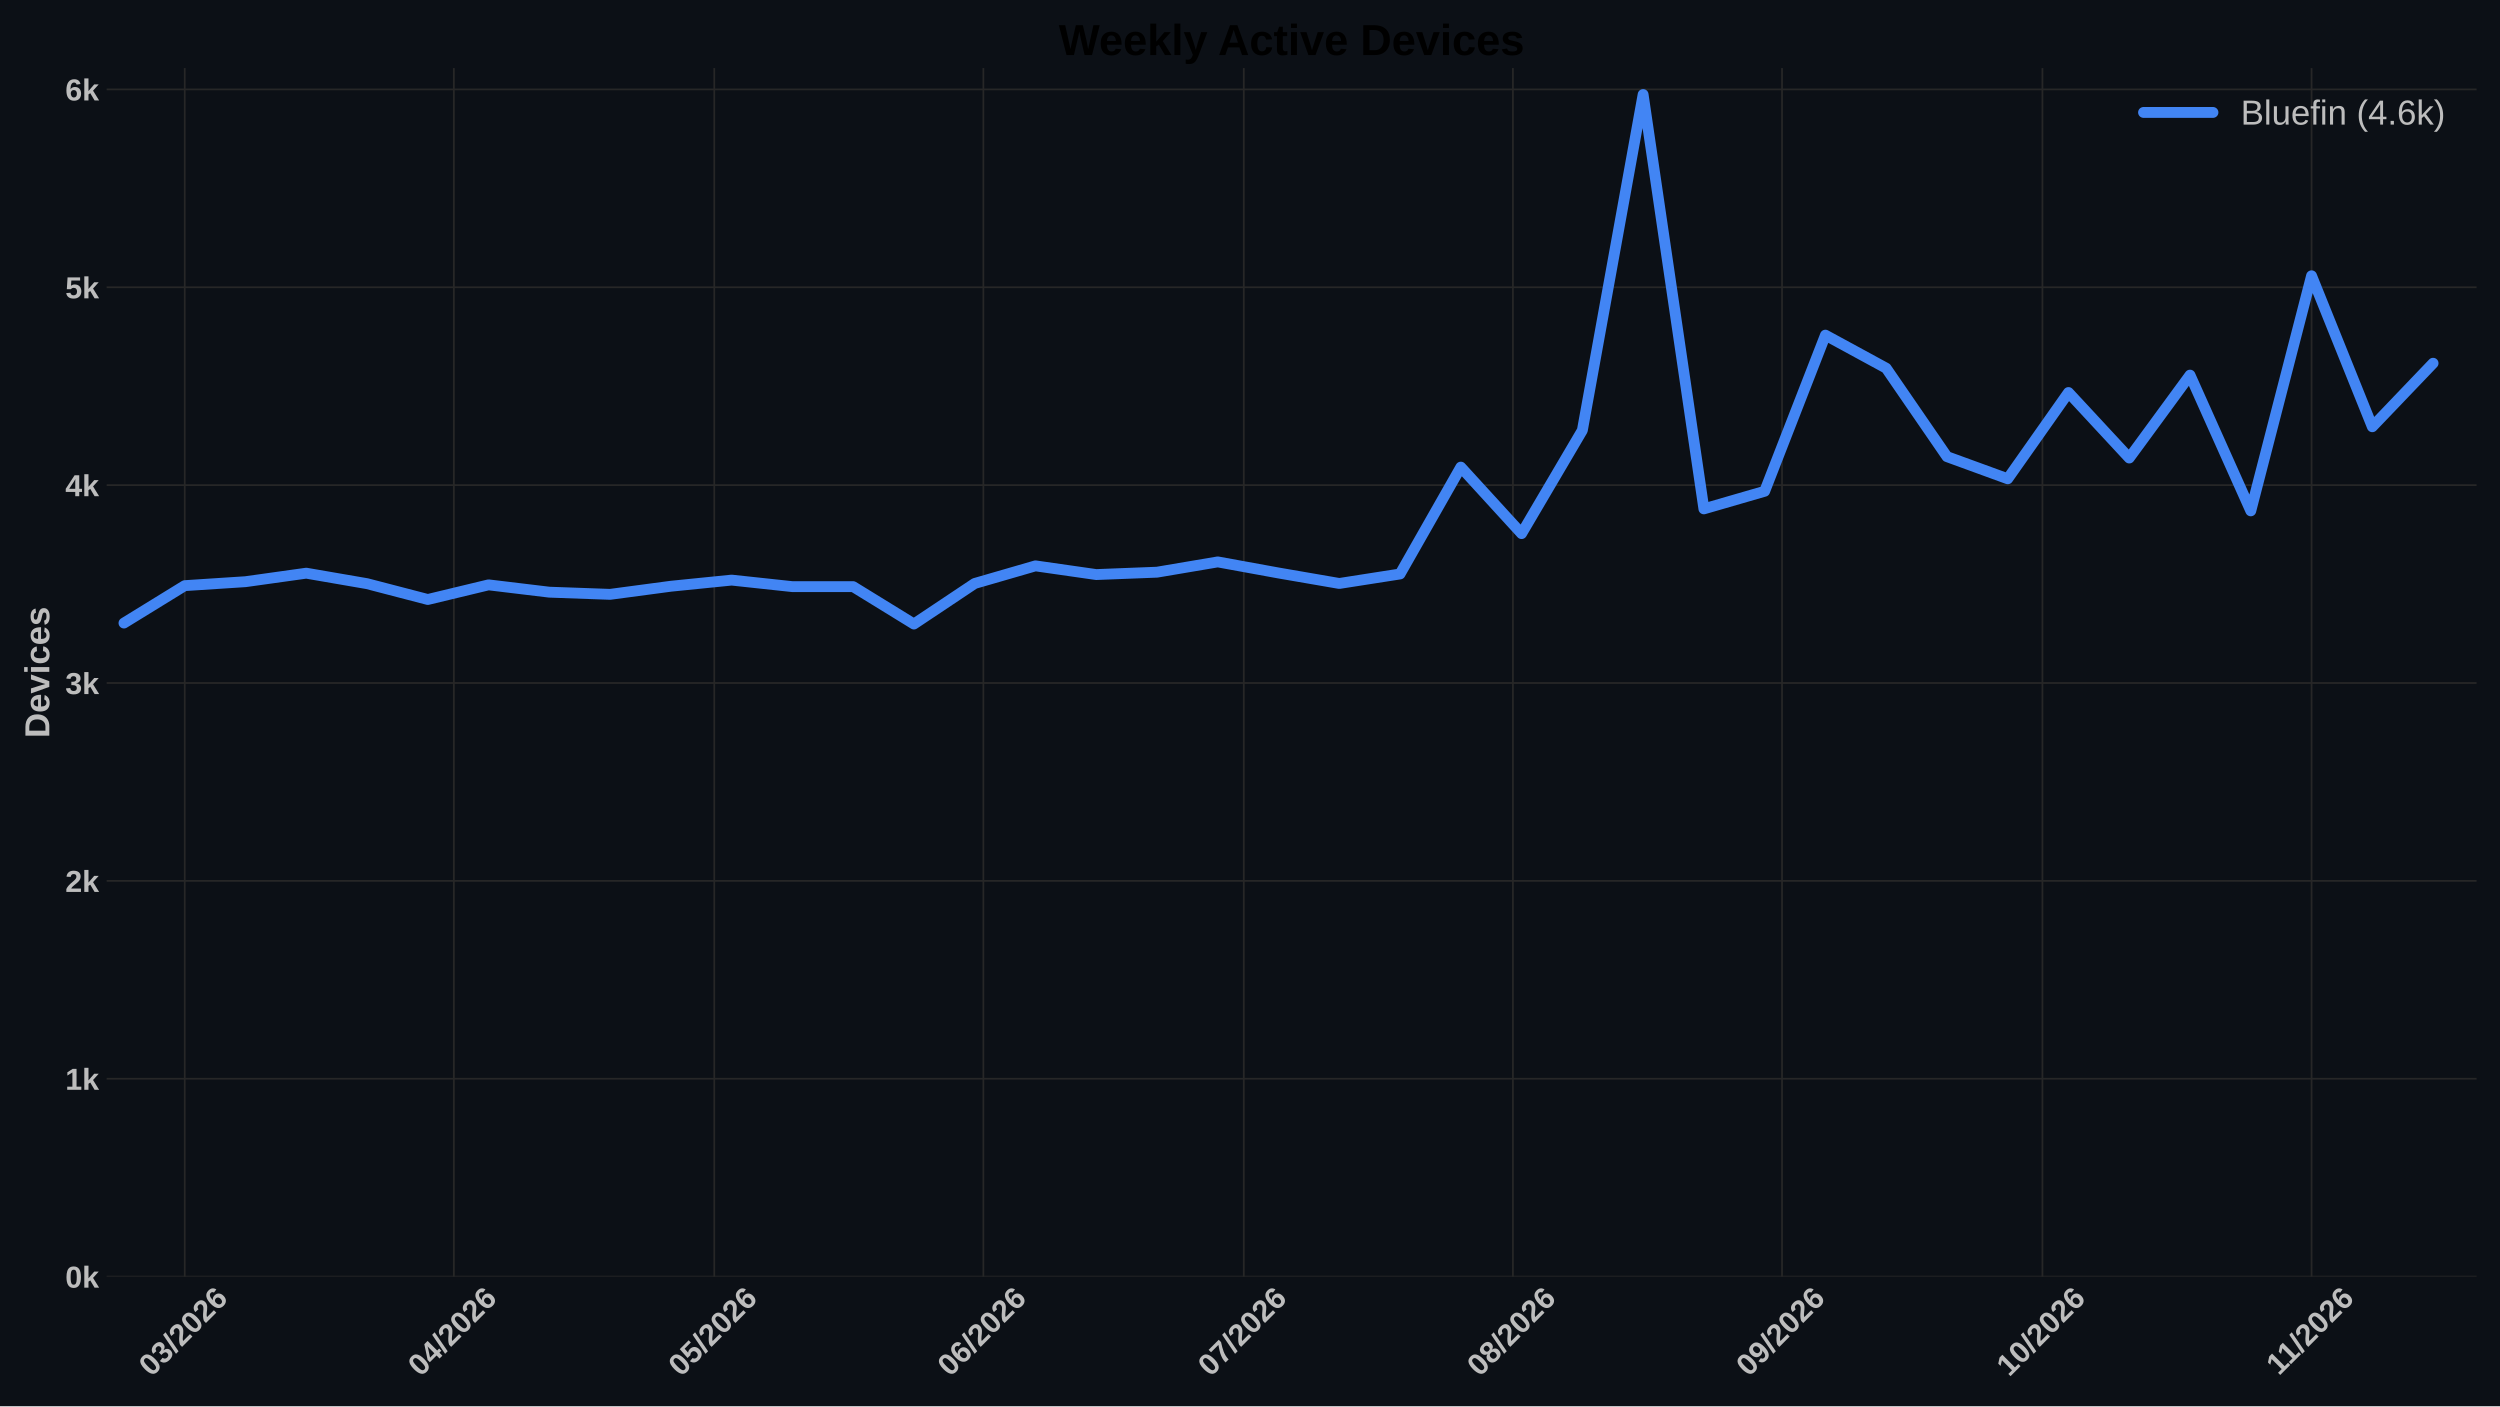
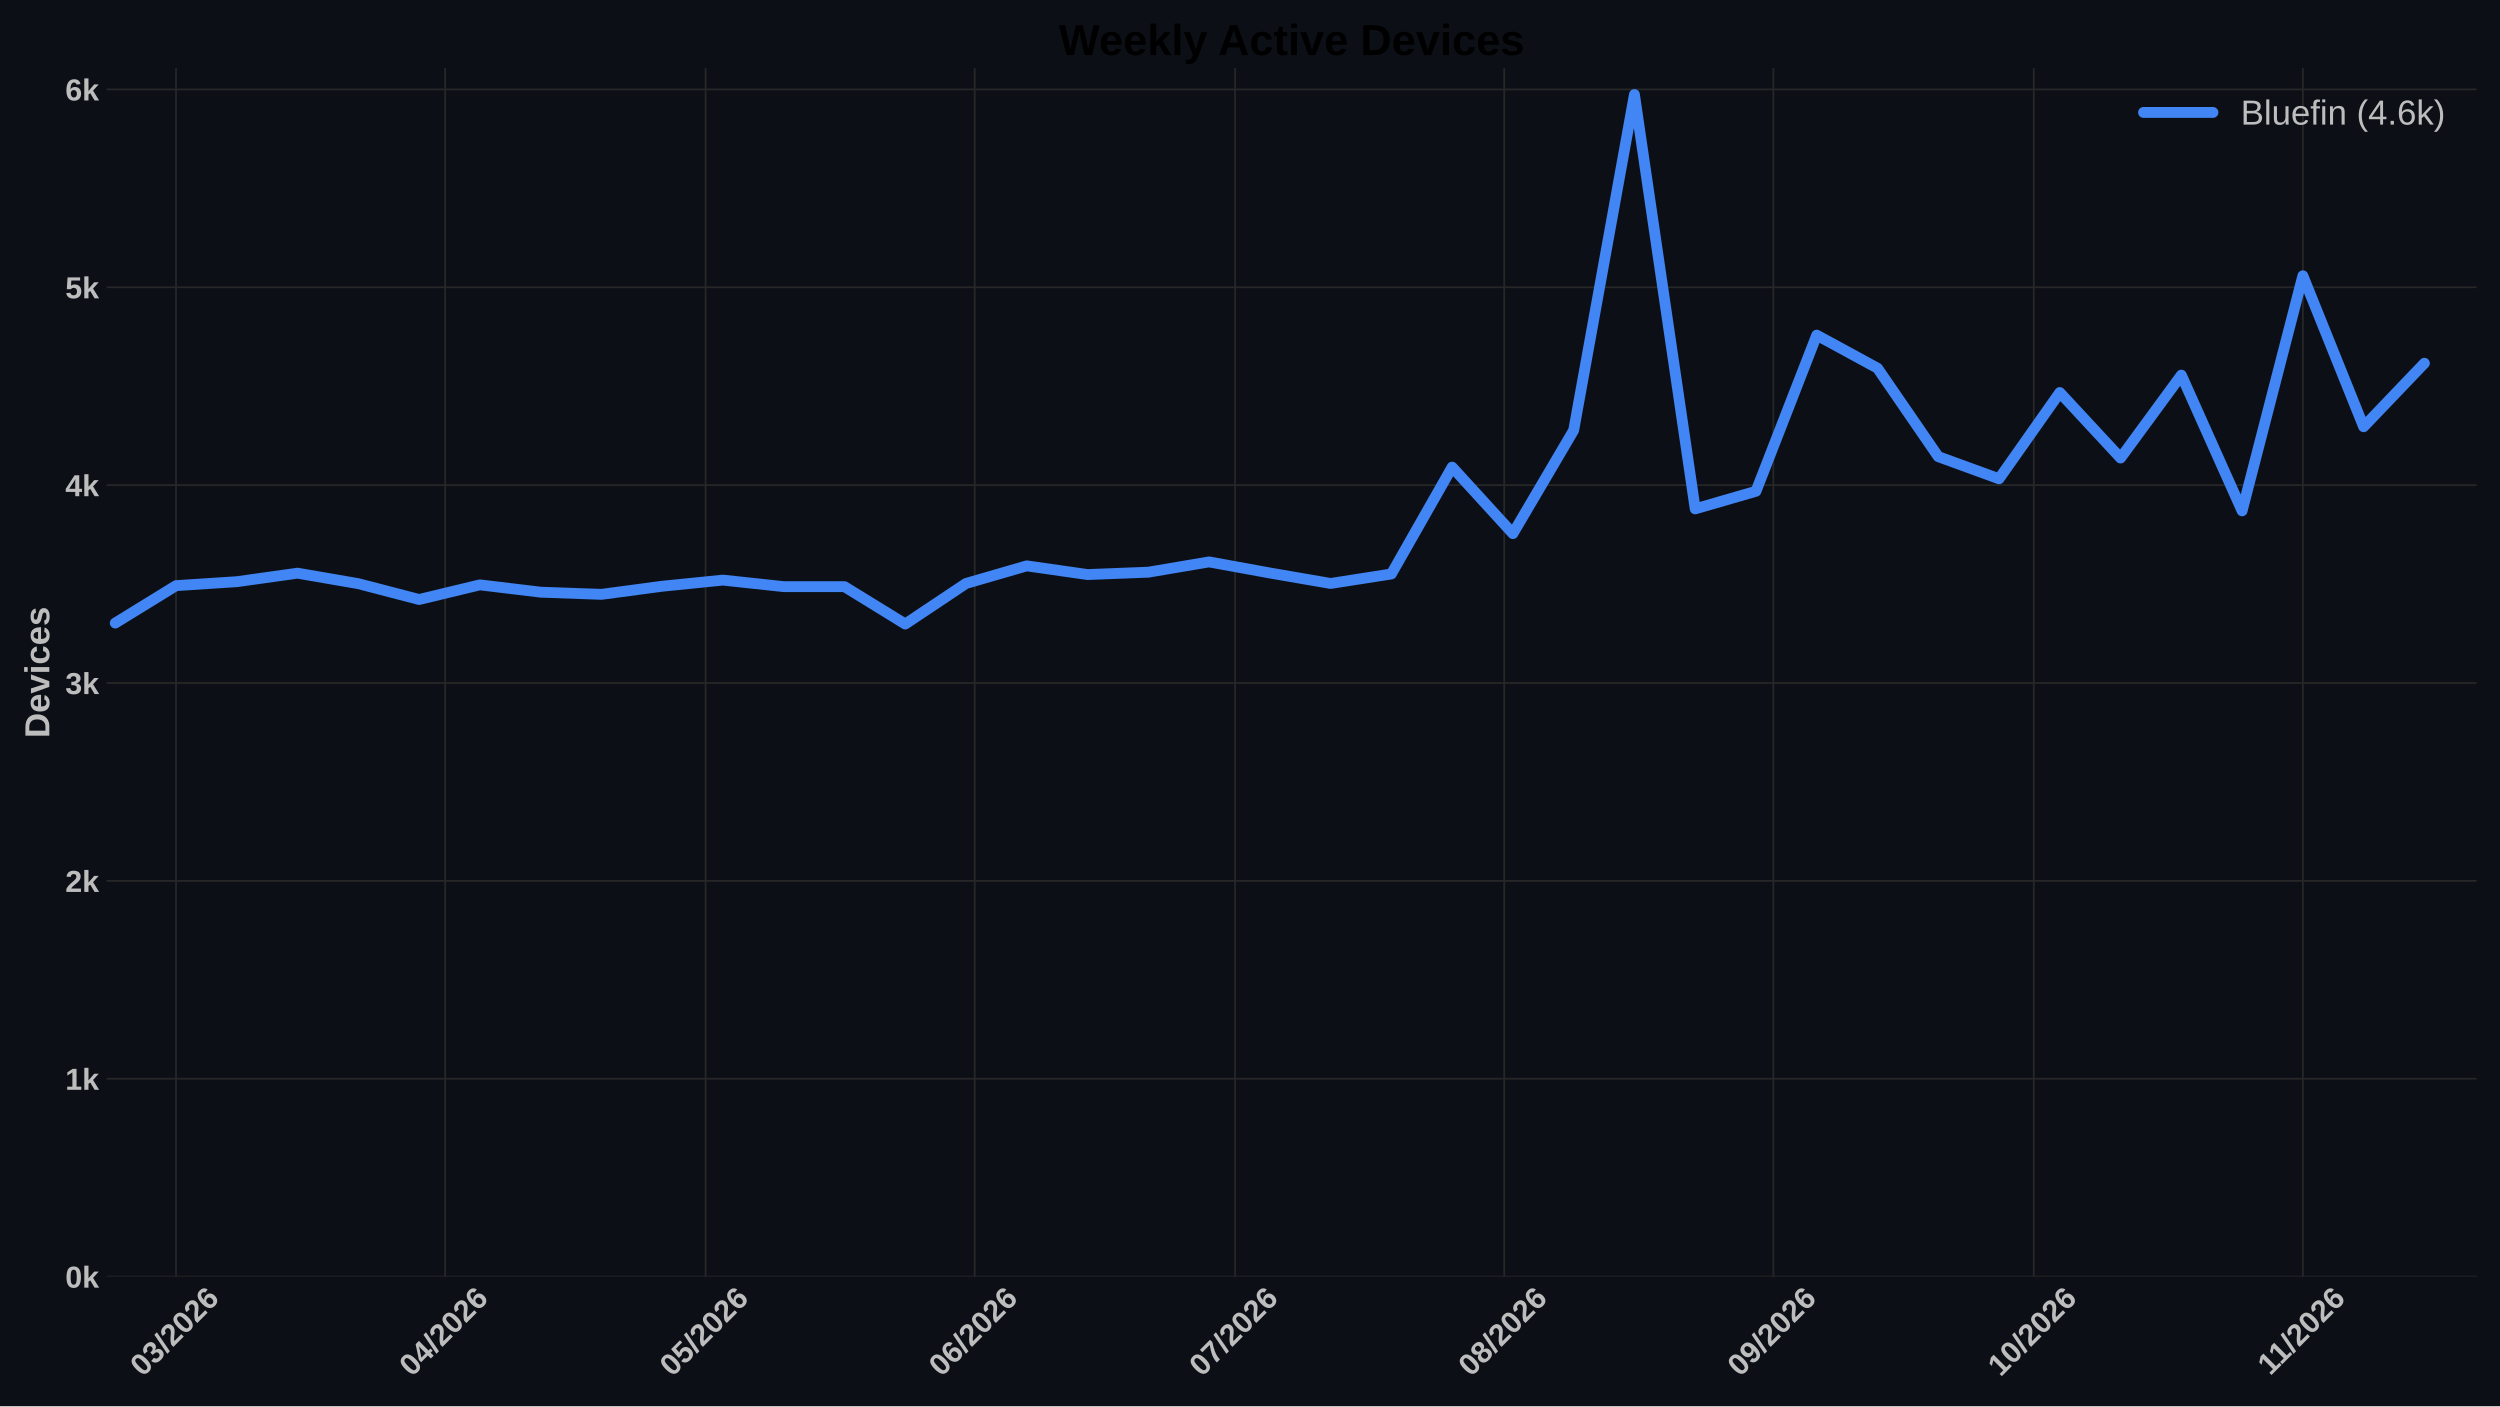
<svg xmlns="http://www.w3.org/2000/svg" xmlns:xlink="http://www.w3.org/1999/xlink" width="1152pt" height="648pt" viewBox="0 0 1152 648" version="1.1">
  <defs>
    <style type="text/css">*{stroke-linejoin: round; stroke-linecap: butt}</style>
  </defs>
  <g id="figure_1">
    <g id="patch_1">
      <path d="M 0 648  L 1152 648  L 1152 0  L 0 0  z " style="fill: #0c1016" />
    </g>
    <g id="axes_1">
      <g id="patch_2">
        <path d="M 49.156 588.262  L 1141.2 588.262  L 1141.2 31.361  L 49.156 31.361  z " style="fill: #0c1016" />
      </g>
      <g id="matplotlib.axis_1">
        <g id="xtick_1">
          <g id="line2d_1">
-             <path d="M 85.124 588.262  L 85.124 31.361  " clip-path="url(#pe06b972a0f)" style="fill: none; stroke: #272727; stroke-width: 0.8; stroke-linecap: round" />
+             <path d="M 81.121 588.262  L 81.121 31.361  " clip-path="url(#pb5bade4197)" style="fill: none; stroke: #272727; stroke-width: 0.8; stroke-linecap: round" />
          </g>
          <g id="line2d_2" />
          <g id="text_1">
-             <g style="fill: #bdbdbd" transform="translate(69.79542 634.7498) rotate(-45) scale(0.14 -0.14)">
+             <g style="fill: #bdbdbd" transform="translate(65.79267 634.7498) rotate(-45) scale(0.14 -0.14)">
              <defs>
                <path id="LiberationSans-Bold-13" d="M 3297 2203  Q 3297 1088 2914 512  Q 2531 -63 1766 -63  Q 253 -63 253 2203  Q 253 2994 418 3494  Q 584 3994 915 4231  Q 1247 4469 1791 4469  Q 2572 4469 2934 3903  Q 3297 3338 3297 2203  z M 2416 2203  Q 2416 2813 2356 3150  Q 2297 3488 2165 3634  Q 2034 3781 1784 3781  Q 1519 3781 1383 3632  Q 1247 3484 1189 3148  Q 1131 2813 1131 2203  Q 1131 1600 1192 1261  Q 1253 922 1386 775  Q 1519 628 1772 628  Q 2022 628 2158 783  Q 2294 938 2355 1278  Q 2416 1619 2416 2203  z " transform="scale(0.015625)" />
                <path id="LiberationSans-Bold-16" d="M 3328 1222  Q 3328 603 2922 265  Q 2516 -72 1766 -72  Q 1056 -72 637 254  Q 219 581 147 1197  L 1041 1275  Q 1125 641 1763 641  Q 2078 641 2253 797  Q 2428 953 2428 1275  Q 2428 1569 2215 1725  Q 2003 1881 1584 1881  L 1278 1881  L 1278 2591  L 1566 2591  Q 1944 2591 2134 2745  Q 2325 2900 2325 3188  Q 2325 3459 2173 3614  Q 2022 3769 1731 3769  Q 1459 3769 1292 3619  Q 1125 3469 1100 3194  L 222 3256  Q 291 3825 694 4147  Q 1097 4469 1747 4469  Q 2438 4469 2827 4158  Q 3216 3847 3216 3297  Q 3216 2884 2973 2618  Q 2731 2353 2275 2266  L 2275 2253  Q 2781 2194 3054 1920  Q 3328 1647 3328 1222  z " transform="scale(0.015625)" />
                <path id="LiberationSans-Bold-12" d="M 63 -128  L 972 4638  L 1716 4638  L 822 -128  L 63 -128  z " transform="scale(0.015625)" />
                <path id="LiberationSans-Bold-15" d="M 222 0  L 222 609  Q 394 988 711 1347  Q 1028 1706 1509 2097  Q 1972 2472 2158 2715  Q 2344 2959 2344 3194  Q 2344 3769 1766 3769  Q 1484 3769 1336 3617  Q 1188 3466 1144 3163  L 259 3213  Q 334 3825 717 4147  Q 1100 4469 1759 4469  Q 2472 4469 2853 4144  Q 3234 3819 3234 3231  Q 3234 2922 3112 2672  Q 2991 2422 2800 2211  Q 2609 2000 2376 1815  Q 2144 1631 1925 1456  Q 1706 1281 1526 1103  Q 1347 925 1259 722  L 3303 722  L 3303 0  L 222 0  z " transform="scale(0.015625)" />
                <path id="LiberationSans-Bold-19" d="M 3328 1441  Q 3328 738 2934 337  Q 2541 -63 1847 -63  Q 1069 -63 651 482  Q 234 1028 234 2100  Q 234 3278 657 3873  Q 1081 4469 1869 4469  Q 2428 4469 2751 4222  Q 3075 3975 3209 3456  L 2381 3341  Q 2263 3775 1850 3775  Q 1497 3775 1295 3422  Q 1094 3069 1094 2350  Q 1234 2584 1484 2709  Q 1734 2834 2050 2834  Q 2641 2834 2984 2459  Q 3328 2084 3328 1441  z M 2447 1416  Q 2447 1791 2273 1989  Q 2100 2188 1797 2188  Q 1506 2188 1331 2002  Q 1156 1816 1156 1509  Q 1156 1125 1339 873  Q 1522 622 1819 622  Q 2116 622 2281 833  Q 2447 1044 2447 1416  z " transform="scale(0.015625)" />
              </defs>
              <use xlink:href="#LiberationSans-Bold-13" />
              <use xlink:href="#LiberationSans-Bold-16" transform="translate(55.60938 0)" />
              <use xlink:href="#LiberationSans-Bold-12" transform="translate(111.2188 0)" />
              <use xlink:href="#LiberationSans-Bold-15" transform="translate(139 0)" />
              <use xlink:href="#LiberationSans-Bold-13" transform="translate(194.6094 0)" />
              <use xlink:href="#LiberationSans-Bold-15" transform="translate(250.2188 0)" />
              <use xlink:href="#LiberationSans-Bold-19" transform="translate(305.8281 0)" />
            </g>
          </g>
        </g>
        <g id="xtick_2">
          <g id="line2d_3">
-             <path d="M 209.129 588.262  L 209.129 31.361  " clip-path="url(#pe06b972a0f)" style="fill: none; stroke: #272727; stroke-width: 0.8; stroke-linecap: round" />
+             <path d="M 205.126 588.262  L 205.126 31.361  " clip-path="url(#pb5bade4197)" style="fill: none; stroke: #272727; stroke-width: 0.8; stroke-linecap: round" />
          </g>
          <g id="line2d_4" />
          <g id="text_2">
-             <g style="fill: #bdbdbd" transform="translate(193.8005 634.7498) rotate(-45) scale(0.14 -0.14)">
+             <g style="fill: #bdbdbd" transform="translate(189.7977 634.7498) rotate(-45) scale(0.14 -0.14)">
              <defs>
                <path id="LiberationSans-Bold-17" d="M 2938 897  L 2938 0  L 2100 0  L 2100 897  L 97 897  L 97 1556  L 1956 4403  L 2938 4403  L 2938 1550  L 3525 1550  L 3525 897  L 2938 897  z M 2100 2991  Q 2100 3159 2111 3356  Q 2122 3553 2128 3609  Q 2047 3434 1834 3103  L 813 1550  L 2100 1550  L 2100 2991  z " transform="scale(0.015625)" />
              </defs>
              <use xlink:href="#LiberationSans-Bold-13" />
              <use xlink:href="#LiberationSans-Bold-17" transform="translate(55.60938 0)" />
              <use xlink:href="#LiberationSans-Bold-12" transform="translate(111.2188 0)" />
              <use xlink:href="#LiberationSans-Bold-15" transform="translate(139 0)" />
              <use xlink:href="#LiberationSans-Bold-13" transform="translate(194.6094 0)" />
              <use xlink:href="#LiberationSans-Bold-15" transform="translate(250.2188 0)" />
              <use xlink:href="#LiberationSans-Bold-19" transform="translate(305.8281 0)" />
            </g>
          </g>
        </g>
        <g id="xtick_3">
          <g id="line2d_5">
-             <path d="M 329.134 588.262  L 329.134 31.361  " clip-path="url(#pe06b972a0f)" style="fill: none; stroke: #272727; stroke-width: 0.8; stroke-linecap: round" />
+             <path d="M 325.131 588.262  L 325.131 31.361  " clip-path="url(#pb5bade4197)" style="fill: none; stroke: #272727; stroke-width: 0.8; stroke-linecap: round" />
          </g>
          <g id="line2d_6" />
          <g id="text_3">
-             <g style="fill: #bdbdbd" transform="translate(313.8053 634.7498) rotate(-45) scale(0.14 -0.14)">
+             <g style="fill: #bdbdbd" transform="translate(309.8026 634.7498) rotate(-45) scale(0.14 -0.14)">
              <defs>
                <path id="LiberationSans-Bold-18" d="M 3381 1466  Q 3381 766 2945 351  Q 2509 -63 1750 -63  Q 1088 -63 689 235  Q 291 534 197 1100  L 1075 1172  Q 1144 891 1319 762  Q 1494 634 1759 634  Q 2088 634 2283 843  Q 2478 1053 2478 1447  Q 2478 1794 2293 2001  Q 2109 2209 1778 2209  Q 1413 2209 1181 1925  L 325 1925  L 478 4403  L 3125 4403  L 3125 3750  L 1275 3750  L 1203 2638  Q 1522 2919 2000 2919  Q 2628 2919 3004 2528  Q 3381 2138 3381 1466  z " transform="scale(0.015625)" />
              </defs>
              <use xlink:href="#LiberationSans-Bold-13" />
              <use xlink:href="#LiberationSans-Bold-18" transform="translate(55.60938 0)" />
              <use xlink:href="#LiberationSans-Bold-12" transform="translate(111.2188 0)" />
              <use xlink:href="#LiberationSans-Bold-15" transform="translate(139 0)" />
              <use xlink:href="#LiberationSans-Bold-13" transform="translate(194.6094 0)" />
              <use xlink:href="#LiberationSans-Bold-15" transform="translate(250.2188 0)" />
              <use xlink:href="#LiberationSans-Bold-19" transform="translate(305.8281 0)" />
            </g>
          </g>
        </g>
        <g id="xtick_4">
          <g id="line2d_7">
-             <path d="M 453.139 588.262  L 453.139 31.361  " clip-path="url(#pe06b972a0f)" style="fill: none; stroke: #272727; stroke-width: 0.8; stroke-linecap: round" />
+             <path d="M 449.136 588.262  L 449.136 31.361  " clip-path="url(#pb5bade4197)" style="fill: none; stroke: #272727; stroke-width: 0.8; stroke-linecap: round" />
          </g>
          <g id="line2d_8" />
          <g id="text_4">
-             <g style="fill: #bdbdbd" transform="translate(437.8104 634.7498) rotate(-45) scale(0.14 -0.14)">
+             <g style="fill: #bdbdbd" transform="translate(433.8076 634.7498) rotate(-45) scale(0.14 -0.14)">
              <use xlink:href="#LiberationSans-Bold-13" />
              <use xlink:href="#LiberationSans-Bold-19" transform="translate(55.60938 0)" />
              <use xlink:href="#LiberationSans-Bold-12" transform="translate(111.2188 0)" />
              <use xlink:href="#LiberationSans-Bold-15" transform="translate(139 0)" />
              <use xlink:href="#LiberationSans-Bold-13" transform="translate(194.6094 0)" />
              <use xlink:href="#LiberationSans-Bold-15" transform="translate(250.2188 0)" />
              <use xlink:href="#LiberationSans-Bold-19" transform="translate(305.8281 0)" />
            </g>
          </g>
        </g>
        <g id="xtick_5">
          <g id="line2d_9">
-             <path d="M 573.144 588.262  L 573.144 31.361  " clip-path="url(#pe06b972a0f)" style="fill: none; stroke: #272727; stroke-width: 0.8; stroke-linecap: round" />
+             <path d="M 569.141 588.262  L 569.141 31.361  " clip-path="url(#pb5bade4197)" style="fill: none; stroke: #272727; stroke-width: 0.8; stroke-linecap: round" />
          </g>
          <g id="line2d_10" />
          <g id="text_5">
-             <g style="fill: #bdbdbd" transform="translate(557.8153 634.7498) rotate(-45) scale(0.14 -0.14)">
+             <g style="fill: #bdbdbd" transform="translate(553.8125 634.7498) rotate(-45) scale(0.14 -0.14)">
              <defs>
                <path id="LiberationSans-Bold-1a" d="M 3278 3706  Q 2981 3238 2717 2797  Q 2453 2356 2256 1911  Q 2059 1466 1945 995  Q 1831 525 1831 0  L 916 0  Q 916 550 1059 1064  Q 1203 1578 1475 2111  Q 1747 2644 2463 3681  L 275 3681  L 275 4403  L 3278 4403  L 3278 3706  z " transform="scale(0.015625)" />
              </defs>
              <use xlink:href="#LiberationSans-Bold-13" />
              <use xlink:href="#LiberationSans-Bold-1a" transform="translate(55.60938 0)" />
              <use xlink:href="#LiberationSans-Bold-12" transform="translate(111.2188 0)" />
              <use xlink:href="#LiberationSans-Bold-15" transform="translate(139 0)" />
              <use xlink:href="#LiberationSans-Bold-13" transform="translate(194.6094 0)" />
              <use xlink:href="#LiberationSans-Bold-15" transform="translate(250.2188 0)" />
              <use xlink:href="#LiberationSans-Bold-19" transform="translate(305.8281 0)" />
            </g>
          </g>
        </g>
        <g id="xtick_6">
          <g id="line2d_11">
-             <path d="M 697.149 588.262  L 697.149 31.361  " clip-path="url(#pe06b972a0f)" style="fill: none; stroke: #272727; stroke-width: 0.8; stroke-linecap: round" />
+             <path d="M 693.146 588.262  L 693.146 31.361  " clip-path="url(#pb5bade4197)" style="fill: none; stroke: #272727; stroke-width: 0.8; stroke-linecap: round" />
          </g>
          <g id="line2d_12" />
          <g id="text_6">
-             <g style="fill: #bdbdbd" transform="translate(681.8203 634.7498) rotate(-45) scale(0.14 -0.14)">
+             <g style="fill: #bdbdbd" transform="translate(677.8175 634.7498) rotate(-45) scale(0.14 -0.14)">
              <defs>
                <path id="LiberationSans-Bold-1b" d="M 3363 1241  Q 3363 622 2953 279  Q 2544 -63 1784 -63  Q 1031 -63 617 278  Q 203 619 203 1234  Q 203 1656 447 1945  Q 691 2234 1100 2303  L 1100 2316  Q 744 2394 525 2669  Q 306 2944 306 3303  Q 306 3844 689 4156  Q 1072 4469 1772 4469  Q 2488 4469 2870 4164  Q 3253 3859 3253 3297  Q 3253 2938 3036 2666  Q 2819 2394 2453 2322  L 2453 2309  Q 2878 2241 3120 1961  Q 3363 1681 3363 1241  z M 2350 3250  Q 2350 3563 2206 3708  Q 2063 3853 1772 3853  Q 1203 3853 1203 3250  Q 1203 2619 1778 2619  Q 2066 2619 2208 2766  Q 2350 2913 2350 3250  z M 2453 1313  Q 2453 2003 1766 2003  Q 1447 2003 1276 1822  Q 1106 1641 1106 1300  Q 1106 913 1275 734  Q 1444 556 1791 556  Q 2131 556 2292 734  Q 2453 913 2453 1313  z " transform="scale(0.015625)" />
              </defs>
              <use xlink:href="#LiberationSans-Bold-13" />
              <use xlink:href="#LiberationSans-Bold-1b" transform="translate(55.60938 0)" />
              <use xlink:href="#LiberationSans-Bold-12" transform="translate(111.2188 0)" />
              <use xlink:href="#LiberationSans-Bold-15" transform="translate(139 0)" />
              <use xlink:href="#LiberationSans-Bold-13" transform="translate(194.6094 0)" />
              <use xlink:href="#LiberationSans-Bold-15" transform="translate(250.2188 0)" />
              <use xlink:href="#LiberationSans-Bold-19" transform="translate(305.8281 0)" />
            </g>
          </g>
        </g>
        <g id="xtick_7">
          <g id="line2d_13">
-             <path d="M 821.154 588.262  L 821.154 31.361  " clip-path="url(#pe06b972a0f)" style="fill: none; stroke: #272727; stroke-width: 0.8; stroke-linecap: round" />
+             <path d="M 817.151 588.262  L 817.151 31.361  " clip-path="url(#pb5bade4197)" style="fill: none; stroke: #272727; stroke-width: 0.8; stroke-linecap: round" />
          </g>
          <g id="line2d_14" />
          <g id="text_7">
-             <g style="fill: #bdbdbd" transform="translate(805.8253 634.7498) rotate(-45) scale(0.14 -0.14)">
+             <g style="fill: #bdbdbd" transform="translate(801.8226 634.7498) rotate(-45) scale(0.14 -0.14)">
              <defs>
                <path id="LiberationSans-Bold-1c" d="M 3322 2272  Q 3322 1100 2894 518  Q 2466 -63 1678 -63  Q 1097 -63 767 185  Q 438 434 300 972  L 1125 1088  Q 1247 628 1688 628  Q 2056 628 2254 981  Q 2453 1334 2459 2028  Q 2341 1794 2070 1661  Q 1800 1528 1488 1528  Q 906 1528 564 1923  Q 222 2319 222 2994  Q 222 3688 623 4078  Q 1025 4469 1759 4469  Q 2550 4469 2936 3920  Q 3322 3372 3322 2272  z M 2394 2888  Q 2394 3297 2214 3539  Q 2034 3781 1738 3781  Q 1447 3781 1280 3570  Q 1113 3359 1113 2988  Q 1113 2622 1278 2401  Q 1444 2181 1741 2181  Q 2022 2181 2208 2373  Q 2394 2566 2394 2888  z " transform="scale(0.015625)" />
              </defs>
              <use xlink:href="#LiberationSans-Bold-13" />
              <use xlink:href="#LiberationSans-Bold-1c" transform="translate(55.60938 0)" />
              <use xlink:href="#LiberationSans-Bold-12" transform="translate(111.2188 0)" />
              <use xlink:href="#LiberationSans-Bold-15" transform="translate(139 0)" />
              <use xlink:href="#LiberationSans-Bold-13" transform="translate(194.6094 0)" />
              <use xlink:href="#LiberationSans-Bold-15" transform="translate(250.2188 0)" />
              <use xlink:href="#LiberationSans-Bold-19" transform="translate(305.8281 0)" />
            </g>
          </g>
        </g>
        <g id="xtick_8">
          <g id="line2d_15">
-             <path d="M 941.159 588.262  L 941.159 31.361  " clip-path="url(#pe06b972a0f)" style="fill: none; stroke: #272727; stroke-width: 0.8; stroke-linecap: round" />
+             <path d="M 937.156 588.262  L 937.156 31.361  " clip-path="url(#pb5bade4197)" style="fill: none; stroke: #272727; stroke-width: 0.8; stroke-linecap: round" />
          </g>
          <g id="line2d_16" />
          <g id="text_8">
-             <g style="fill: #bdbdbd" transform="translate(925.8302 634.7498) rotate(-45) scale(0.14 -0.14)">
+             <g style="fill: #bdbdbd" transform="translate(921.8275 634.7498) rotate(-45) scale(0.14 -0.14)">
              <defs>
                <path id="LiberationSans-Bold-14" d="M 403 0  L 403 653  L 1494 653  L 1494 3656  L 438 2997  L 438 3688  L 1541 4403  L 2372 4403  L 2372 653  L 3381 653  L 3381 0  L 403 0  z " transform="scale(0.015625)" />
              </defs>
              <use xlink:href="#LiberationSans-Bold-14" />
              <use xlink:href="#LiberationSans-Bold-13" transform="translate(55.60938 0)" />
              <use xlink:href="#LiberationSans-Bold-12" transform="translate(111.2188 0)" />
              <use xlink:href="#LiberationSans-Bold-15" transform="translate(139 0)" />
              <use xlink:href="#LiberationSans-Bold-13" transform="translate(194.6094 0)" />
              <use xlink:href="#LiberationSans-Bold-15" transform="translate(250.2188 0)" />
              <use xlink:href="#LiberationSans-Bold-19" transform="translate(305.8281 0)" />
            </g>
          </g>
        </g>
        <g id="xtick_9">
          <g id="line2d_17">
-             <path d="M 1065.164 588.262  L 1065.164 31.361  " clip-path="url(#pe06b972a0f)" style="fill: none; stroke: #272727; stroke-width: 0.8; stroke-linecap: round" />
+             <path d="M 1061.161 588.262  L 1061.161 31.361  " clip-path="url(#pb5bade4197)" style="fill: none; stroke: #272727; stroke-width: 0.8; stroke-linecap: round" />
          </g>
          <g id="line2d_18" />
          <g id="text_9">
-             <g style="fill: #bdbdbd" transform="translate(1050.108 634.2038) rotate(-45) scale(0.14 -0.14)">
+             <g style="fill: #bdbdbd" transform="translate(1046.106 634.2038) rotate(-45) scale(0.14 -0.14)">
              <use xlink:href="#LiberationSans-Bold-14" />
              <use xlink:href="#LiberationSans-Bold-14" transform="translate(50.09375 0)" />
              <use xlink:href="#LiberationSans-Bold-12" transform="translate(105.7031 0)" />
              <use xlink:href="#LiberationSans-Bold-15" transform="translate(133.4844 0)" />
              <use xlink:href="#LiberationSans-Bold-13" transform="translate(189.0938 0)" />
              <use xlink:href="#LiberationSans-Bold-15" transform="translate(244.7031 0)" />
              <use xlink:href="#LiberationSans-Bold-19" transform="translate(300.3125 0)" />
            </g>
          </g>
        </g>
      </g>
      <g id="matplotlib.axis_2">
        <g id="ytick_1">
          <g id="line2d_19">
-             <path d="M 49.156 588.262  L 1141.2 588.262  " clip-path="url(#pe06b972a0f)" style="fill: none; stroke: #272727; stroke-width: 0.8; stroke-linecap: round" />
+             <path d="M 49.156 588.262  L 1141.2 588.262  " clip-path="url(#pb5bade4197)" style="fill: none; stroke: #272727; stroke-width: 0.8; stroke-linecap: round" />
          </g>
          <g id="line2d_20" />
          <g id="text_10">
            <g style="fill: #bdbdbd" transform="translate(30.085 593.3584) scale(0.14 -0.14)">
              <defs>
                <path id="LiberationSans-Bold-4e" d="M 2606 0  L 1703 1531  L 1325 1269  L 1325 0  L 447 0  L 447 4638  L 1325 4638  L 1325 1981  L 2531 3381  L 3475 3381  L 2288 2063  L 3566 0  L 2606 0  z " transform="scale(0.015625)" />
              </defs>
              <use xlink:href="#LiberationSans-Bold-13" />
              <use xlink:href="#LiberationSans-Bold-4e" transform="translate(55.60938 0)" />
            </g>
          </g>
        </g>
        <g id="ytick_2">
          <g id="line2d_21">
-             <path d="M 49.156 497.083  L 1141.2 497.083  " clip-path="url(#pe06b972a0f)" style="fill: none; stroke: #272727; stroke-width: 0.8; stroke-linecap: round" />
+             <path d="M 49.156 497.083  L 1141.2 497.083  " clip-path="url(#pb5bade4197)" style="fill: none; stroke: #272727; stroke-width: 0.8; stroke-linecap: round" />
          </g>
          <g id="line2d_22" />
          <g id="text_11">
            <g style="fill: #bdbdbd" transform="translate(30.085 502.1797) scale(0.14 -0.14)">
              <use xlink:href="#LiberationSans-Bold-14" />
              <use xlink:href="#LiberationSans-Bold-4e" transform="translate(55.60938 0)" />
            </g>
          </g>
        </g>
        <g id="ytick_3">
          <g id="line2d_23">
-             <path d="M 49.156 405.905  L 1141.2 405.905  " clip-path="url(#pe06b972a0f)" style="fill: none; stroke: #272727; stroke-width: 0.8; stroke-linecap: round" />
+             <path d="M 49.156 405.905  L 1141.2 405.905  " clip-path="url(#pb5bade4197)" style="fill: none; stroke: #272727; stroke-width: 0.8; stroke-linecap: round" />
          </g>
          <g id="line2d_24" />
          <g id="text_12">
            <g style="fill: #bdbdbd" transform="translate(30.085 411.0009) scale(0.14 -0.14)">
              <use xlink:href="#LiberationSans-Bold-15" />
              <use xlink:href="#LiberationSans-Bold-4e" transform="translate(55.60938 0)" />
            </g>
          </g>
        </g>
        <g id="ytick_4">
          <g id="line2d_25">
-             <path d="M 49.156 314.726  L 1141.2 314.726  " clip-path="url(#pe06b972a0f)" style="fill: none; stroke: #272727; stroke-width: 0.8; stroke-linecap: round" />
+             <path d="M 49.156 314.726  L 1141.2 314.726  " clip-path="url(#pb5bade4197)" style="fill: none; stroke: #272727; stroke-width: 0.8; stroke-linecap: round" />
          </g>
          <g id="line2d_26" />
          <g id="text_13">
            <g style="fill: #bdbdbd" transform="translate(30.085 319.8221) scale(0.14 -0.14)">
              <use xlink:href="#LiberationSans-Bold-16" />
              <use xlink:href="#LiberationSans-Bold-4e" transform="translate(55.60938 0)" />
            </g>
          </g>
        </g>
        <g id="ytick_5">
          <g id="line2d_27">
-             <path d="M 49.156 223.547  L 1141.2 223.547  " clip-path="url(#pe06b972a0f)" style="fill: none; stroke: #272727; stroke-width: 0.8; stroke-linecap: round" />
+             <path d="M 49.156 223.547  L 1141.2 223.547  " clip-path="url(#pb5bade4197)" style="fill: none; stroke: #272727; stroke-width: 0.8; stroke-linecap: round" />
          </g>
          <g id="line2d_28" />
          <g id="text_14">
            <g style="fill: #bdbdbd" transform="translate(30.085 228.6434) scale(0.14 -0.14)">
              <use xlink:href="#LiberationSans-Bold-17" />
              <use xlink:href="#LiberationSans-Bold-4e" transform="translate(55.60938 0)" />
            </g>
          </g>
        </g>
        <g id="ytick_6">
          <g id="line2d_29">
-             <path d="M 49.156 132.368  L 1141.2 132.368  " clip-path="url(#pe06b972a0f)" style="fill: none; stroke: #272727; stroke-width: 0.8; stroke-linecap: round" />
+             <path d="M 49.156 132.368  L 1141.2 132.368  " clip-path="url(#pb5bade4197)" style="fill: none; stroke: #272727; stroke-width: 0.8; stroke-linecap: round" />
          </g>
          <g id="line2d_30" />
          <g id="text_15">
            <g style="fill: #bdbdbd" transform="translate(30.085 137.4646) scale(0.14 -0.14)">
              <use xlink:href="#LiberationSans-Bold-18" />
              <use xlink:href="#LiberationSans-Bold-4e" transform="translate(55.60938 0)" />
            </g>
          </g>
        </g>
        <g id="ytick_7">
          <g id="line2d_31">
-             <path d="M 49.156 41.19  L 1141.2 41.19  " clip-path="url(#pe06b972a0f)" style="fill: none; stroke: #272727; stroke-width: 0.8; stroke-linecap: round" />
+             <path d="M 49.156 41.19  L 1141.2 41.19  " clip-path="url(#pb5bade4197)" style="fill: none; stroke: #272727; stroke-width: 0.8; stroke-linecap: round" />
          </g>
          <g id="line2d_32" />
          <g id="text_16" style="fill: #bdbdbd">
            <g style="fill: #bdbdbd" transform="translate(30.085 46.28581) scale(0.14 -0.14)">
              <use xlink:href="#LiberationSans-Bold-19" />
              <use xlink:href="#LiberationSans-Bold-4e" transform="translate(55.60938 0)" />
            </g>
          </g>
        </g>
        <g id="text_17">
          <g style="fill: #bdbdbd" transform="translate(22.71781 340.0552) rotate(-90) scale(0.16 -0.16)">
            <defs>
              <path id="LiberationSans-Bold-27" d="M 4353 2234  Q 4353 1553 4086 1045  Q 3819 538 3330 269  Q 2841 0 2209 0  L 428 0  L 428 4403  L 2022 4403  Q 3134 4403 3743 3842  Q 4353 3281 4353 2234  z M 3425 2234  Q 3425 2944 3056 3317  Q 2688 3691 2003 3691  L 1350 3691  L 1350 713  L 2131 713  Q 2725 713 3075 1122  Q 3425 1531 3425 2234  z " transform="scale(0.015625)" />
              <path id="LiberationSans-Bold-48" d="M 1831 -63  Q 1069 -63 659 389  Q 250 841 250 1706  Q 250 2544 665 2994  Q 1081 3444 1844 3444  Q 2572 3444 2956 2961  Q 3341 2478 3341 1547  L 3341 1522  L 1172 1522  Q 1172 1028 1355 776  Q 1538 525 1875 525  Q 2341 525 2463 928  L 3291 856  Q 2931 -63 1831 -63  z M 1831 2891  Q 1522 2891 1355 2675  Q 1188 2459 1178 2072  L 2491 2072  Q 2466 2481 2294 2686  Q 2122 2891 1831 2891  z " transform="scale(0.015625)" />
              <path id="LiberationSans-Bold-59" d="M 2284 0  L 1234 0  L 25 3381  L 953 3381  L 1544 1491  Q 1591 1334 1766 709  Q 1797 838 1894 1159  Q 1991 1481 2613 3381  L 3531 3381  L 2284 0  z " transform="scale(0.015625)" />
              <path id="LiberationSans-Bold-4c" d="M 447 3991  L 447 4638  L 1325 4638  L 1325 3991  L 447 3991  z M 447 0  L 447 3381  L 1325 3381  L 1325 0  L 447 0  z " transform="scale(0.015625)" />
              <path id="LiberationSans-Bold-46" d="M 1856 -63  Q 1088 -63 669 395  Q 250 853 250 1672  Q 250 2509 672 2976  Q 1094 3444 1869 3444  Q 2466 3444 2856 3144  Q 3247 2844 3347 2316  L 2463 2272  Q 2425 2531 2275 2686  Q 2125 2841 1850 2841  Q 1172 2841 1172 1706  Q 1172 538 1863 538  Q 2113 538 2281 695  Q 2450 853 2491 1166  L 3372 1125  Q 3325 778 3123 506  Q 2922 234 2594 85  Q 2266 -63 1856 -63  z " transform="scale(0.015625)" />
              <path id="LiberationSans-Bold-56" d="M 3297 988  Q 3297 497 2895 217  Q 2494 -63 1784 -63  Q 1088 -63 717 157  Q 347 378 225 844  L 997 959  Q 1063 719 1223 619  Q 1384 519 1784 519  Q 2153 519 2322 612  Q 2491 706 2491 906  Q 2491 1069 2355 1164  Q 2219 1259 1894 1325  Q 1150 1472 890 1598  Q 631 1725 495 1926  Q 359 2128 359 2422  Q 359 2906 732 3176  Q 1106 3447 1791 3447  Q 2394 3447 2761 3212  Q 3128 2978 3219 2534  L 2441 2453  Q 2403 2659 2256 2761  Q 2109 2863 1791 2863  Q 1478 2863 1322 2783  Q 1166 2703 1166 2516  Q 1166 2369 1286 2283  Q 1406 2197 1691 2141  Q 2088 2059 2395 1973  Q 2703 1888 2889 1769  Q 3075 1650 3186 1464  Q 3297 1278 3297 988  z " transform="scale(0.015625)" />
            </defs>
            <use xlink:href="#LiberationSans-Bold-27" />
            <use xlink:href="#LiberationSans-Bold-48" transform="translate(72.21875 0)" />
            <use xlink:href="#LiberationSans-Bold-59" transform="translate(127.8281 0)" />
            <use xlink:href="#LiberationSans-Bold-4c" transform="translate(183.4375 0)" />
            <use xlink:href="#LiberationSans-Bold-46" transform="translate(211.2188 0)" />
            <use xlink:href="#LiberationSans-Bold-48" transform="translate(266.8281 0)" />
            <use xlink:href="#LiberationSans-Bold-56" transform="translate(322.4375 0)" />
          </g>
        </g>
      </g>
      <g id="line2d_33">
-         <path d="M 57.123 287.099  L 85.124 269.866  L 113.125 268.042  L 141.126 264.122  L 169.127 268.954  L 197.128 276.248  L 225.129 269.501  L 253.131 272.875  L 281.132 273.878  L 309.133 270.14  L 337.134 267.313  L 365.135 270.322  L 393.136 270.322  L 421.137 287.555  L 449.139 268.863  L 477.14 260.748  L 505.141 264.76  L 533.142 263.666  L 561.143 258.925  L 589.144 264.031  L 617.145 268.863  L 645.147 264.486  L 673.148 215.25  L 701.149 245.886  L 729.15 198.291  L 757.151 43.56  L 785.152 234.489  L 813.153 226.374  L 841.155 154.434  L 869.156 169.661  L 897.157 210.417  L 925.158 220.629  L 953.159 180.875  L 981.16 211.056  L 1009.161 172.852  L 1037.162 235.4  L 1065.164 127.08  L 1093.165 196.649  L 1121.166 167.381  " clip-path="url(#pe06b972a0f)" style="fill: none; stroke: #4285f4; stroke-width: 5; stroke-linecap: round" />
+         <path d="M 53.12 287.099  L 81.121 269.866  L 109.122 268.042  L 137.123 264.122  L 165.124 268.954  L 193.126 276.248  L 221.127 269.501  L 249.128 272.875  L 277.129 273.878  L 305.13 270.14  L 333.131 267.313  L 361.132 270.322  L 389.134 270.322  L 417.135 287.555  L 445.136 268.863  L 473.137 260.748  L 501.138 264.76  L 529.139 263.666  L 557.14 258.925  L 585.142 264.031  L 613.143 268.863  L 641.144 264.486  L 669.145 215.25  L 697.146 245.886  L 725.147 198.291  L 753.148 43.56  L 781.149 234.489  L 809.151 226.374  L 837.152 154.434  L 865.153 169.661  L 893.154 210.417  L 921.155 220.629  L 949.156 180.875  L 977.157 211.056  L 1005.159 172.852  L 1033.16 235.4  L 1061.161 127.08  L 1089.162 196.649  L 1117.163 167.381  " clip-path="url(#pb5bade4197)" style="fill: none; stroke: #4285f4; stroke-width: 5; stroke-linecap: round" />
      </g>
      <g id="patch_3">
        <path d="M 49.156 588.262  L 49.156 31.361  " style="fill: none" />
      </g>
      <g id="patch_4">
        <path d="M 1141.2 588.262  L 1141.2 31.361  " style="fill: none" />
      </g>
      <g id="patch_5">
        <path d="M 49.156 588.262  L 1141.2 588.262  " style="fill: none" />
      </g>
      <g id="patch_6">
        <path d="M 49.156 31.361  L 1141.2 31.361  " style="fill: none" />
      </g>
      <g id="text_18">
        <g transform="translate(487.895 25.36055) scale(0.2 -0.2)">
          <defs>
            <path id="LiberationSans-Bold-3a" d="M 4897 0  L 3803 0  L 3206 2547  Q 3097 2997 3022 3488  Q 2947 3078 2900 2864  Q 2853 2650 2234 0  L 1141 0  L 6 4403  L 941 4403  L 1578 1559  L 1722 872  Q 1809 1306 1892 1701  Q 1975 2097 2516 4403  L 3547 4403  L 4103 2059  Q 4169 1797 4325 872  L 4403 1234  L 4569 1953  L 5100 4403  L 6034 4403  L 4897 0  z " transform="scale(0.015625)" />
            <path id="LiberationSans-Bold-4f" d="M 447 0  L 447 4638  L 1325 4638  L 1325 0  L 447 0  z " transform="scale(0.015625)" />
            <path id="LiberationSans-Bold-5c" d="M 884 -1328  Q 569 -1328 331 -1288  L 331 -663  Q 497 -688 634 -688  Q 822 -688 945 -628  Q 1069 -569 1167 -431  Q 1266 -294 1388 34  L 50 3381  L 978 3381  L 1509 1797  Q 1634 1456 1825 753  L 1903 1050  L 2106 1784  L 2606 3381  L 3525 3381  L 2188 -178  Q 1919 -828 1630 -1078  Q 1341 -1328 884 -1328  z " transform="scale(0.015625)" />
            <path id="LiberationSans-Bold-3" transform="scale(0.015625)" />
            <path id="LiberationSans-Bold-24" d="M 3541 0  L 3150 1125  L 1472 1125  L 1081 0  L 159 0  L 1766 4403  L 2853 4403  L 4453 0  L 3541 0  z M 2309 3725  L 2291 3656  Q 2259 3544 2215 3400  Q 2172 3256 1678 1819  L 2944 1819  L 2509 3084  L 2375 3509  L 2309 3725  z " transform="scale(0.015625)" />
            <path id="LiberationSans-Bold-57" d="M 1313 -56  Q 925 -56 715 155  Q 506 366 506 794  L 506 2788  L 78 2788  L 78 3381  L 550 3381  L 825 4175  L 1375 4175  L 1375 3381  L 2016 3381  L 2016 2788  L 1375 2788  L 1375 1031  Q 1375 784 1469 667  Q 1563 550 1759 550  Q 1863 550 2053 594  L 2053 50  Q 1728 -56 1313 -56  z " transform="scale(0.015625)" />
          </defs>
          <use xlink:href="#LiberationSans-Bold-3a" />
          <use xlink:href="#LiberationSans-Bold-48" transform="translate(92.57812 0)" />
          <use xlink:href="#LiberationSans-Bold-48" transform="translate(148.1875 0)" />
          <use xlink:href="#LiberationSans-Bold-4e" transform="translate(203.7969 0)" />
          <use xlink:href="#LiberationSans-Bold-4f" transform="translate(259.4062 0)" />
          <use xlink:href="#LiberationSans-Bold-5c" transform="translate(287.1875 0)" />
          <use xlink:href="#LiberationSans-Bold-3" transform="translate(342.7969 0)" />
          <use xlink:href="#LiberationSans-Bold-24" transform="translate(366.875 0)" />
          <use xlink:href="#LiberationSans-Bold-46" transform="translate(439.0938 0)" />
          <use xlink:href="#LiberationSans-Bold-57" transform="translate(494.7031 0)" />
          <use xlink:href="#LiberationSans-Bold-4c" transform="translate(528 0)" />
          <use xlink:href="#LiberationSans-Bold-59" transform="translate(555.7812 0)" />
          <use xlink:href="#LiberationSans-Bold-48" transform="translate(611.3906 0)" />
          <use xlink:href="#LiberationSans-Bold-3" transform="translate(667 0)" />
          <use xlink:href="#LiberationSans-Bold-27" transform="translate(694.7812 0)" />
          <use xlink:href="#LiberationSans-Bold-48" transform="translate(767 0)" />
          <use xlink:href="#LiberationSans-Bold-59" transform="translate(822.6094 0)" />
          <use xlink:href="#LiberationSans-Bold-4c" transform="translate(878.2188 0)" />
          <use xlink:href="#LiberationSans-Bold-46" transform="translate(906 0)" />
          <use xlink:href="#LiberationSans-Bold-48" transform="translate(961.6094 0)" />
          <use xlink:href="#LiberationSans-Bold-56" transform="translate(1017.219 0)" />
        </g>
      </g>
      <g id="legend_1">
        <g id="line2d_34">
          <path d="M 987.74 51.809  L 1003.74 51.809  L 1019.74 51.809  " style="fill: none; stroke: #4285f4; stroke-width: 5; stroke-linecap: round" />
        </g>
        <g id="text_19">
          <g style="fill: #bdbdbd" transform="translate(1032.54 57.40898) scale(0.16 -0.16)">
            <defs>
              <path id="LiberationSans-25" d="M 3931 1241  Q 3931 653 3503 326  Q 3075 0 2313 0  L 525 0  L 525 4403  L 2125 4403  Q 3675 4403 3675 3334  Q 3675 2944 3456 2678  Q 3238 2413 2838 2322  Q 3363 2259 3647 1970  Q 3931 1681 3931 1241  z M 3075 3263  Q 3075 3619 2831 3772  Q 2588 3925 2125 3925  L 1122 3925  L 1122 2531  L 2125 2531  Q 2603 2531 2839 2711  Q 3075 2891 3075 3263  z M 3328 1288  Q 3328 2066 2234 2066  L 1122 2066  L 1122 478  L 2281 478  Q 2828 478 3078 681  Q 3328 884 3328 1288  z " transform="scale(0.015625)" />
              <path id="LiberationSans-4f" d="M 431 0  L 431 4638  L 994 4638  L 994 0  L 431 0  z " transform="scale(0.015625)" />
              <path id="LiberationSans-58" d="M 981 3381  L 981 1238  Q 981 903 1047 718  Q 1113 534 1256 453  Q 1400 372 1678 372  Q 2084 372 2318 650  Q 2553 928 2553 1422  L 2553 3381  L 3116 3381  L 3116 722  Q 3116 131 3134 0  L 2603 0  Q 2600 16 2597 84  Q 2594 153 2589 242  Q 2584 331 2578 578  L 2569 578  Q 2375 228 2120 82  Q 1866 -63 1488 -63  Q 931 -63 673 214  Q 416 491 416 1128  L 416 3381  L 981 3381  z " transform="scale(0.015625)" />
              <path id="LiberationSans-48" d="M 863 1572  Q 863 991 1103 675  Q 1344 359 1806 359  Q 2172 359 2392 506  Q 2613 653 2691 878  L 3184 738  Q 2881 -63 1806 -63  Q 1056 -63 664 384  Q 272 831 272 1713  Q 272 2550 664 2997  Q 1056 3444 1784 3444  Q 3275 3444 3275 1647  L 3275 1572  L 863 1572  z M 2694 2003  Q 2647 2538 2422 2783  Q 2197 3028 1775 3028  Q 1366 3028 1127 2754  Q 888 2481 869 2003  L 2694 2003  z " transform="scale(0.015625)" />
              <path id="LiberationSans-49" d="M 1128 2972  L 1128 0  L 566 0  L 566 2972  L 91 2972  L 91 3381  L 566 3381  L 566 3763  Q 566 4225 769 4428  Q 972 4631 1391 4631  Q 1625 4631 1788 4594  L 1788 4166  Q 1647 4191 1538 4191  Q 1322 4191 1225 4081  Q 1128 3972 1128 3684  L 1128 3381  L 1788 3381  L 1788 2972  L 1128 2972  z " transform="scale(0.015625)" />
              <path id="LiberationSans-4c" d="M 428 4100  L 428 4638  L 991 4638  L 991 4100  L 428 4100  z M 428 0  L 428 3381  L 991 3381  L 991 0  L 428 0  z " transform="scale(0.015625)" />
              <path id="LiberationSans-51" d="M 2578 0  L 2578 2144  Q 2578 2478 2512 2662  Q 2447 2847 2303 2928  Q 2159 3009 1881 3009  Q 1475 3009 1240 2731  Q 1006 2453 1006 1959  L 1006 0  L 444 0  L 444 2659  Q 444 3250 425 3381  L 956 3381  Q 959 3366 962 3297  Q 966 3228 970 3139  Q 975 3050 981 2803  L 991 2803  Q 1184 3153 1439 3298  Q 1694 3444 2072 3444  Q 2628 3444 2886 3167  Q 3144 2891 3144 2253  L 3144 0  L 2578 0  z " transform="scale(0.015625)" />
              <path id="LiberationSans-3" transform="scale(0.015625)" />
              <path id="LiberationSans-b" d="M 397 1663  Q 397 2566 680 3284  Q 963 4003 1550 4638  L 2094 4638  Q 1509 3988 1236 3256  Q 963 2525 963 1656  Q 963 791 1233 62  Q 1503 -666 2094 -1325  L 1550 -1325  Q 959 -688 678 32  Q 397 753 397 1650  L 397 1663  z " transform="scale(0.015625)" />
              <path id="LiberationSans-17" d="M 2753 997  L 2753 0  L 2222 0  L 2222 997  L 147 997  L 147 1434  L 2163 4403  L 2753 4403  L 2753 1441  L 3372 1441  L 3372 997  L 2753 997  z M 2222 3769  Q 2216 3750 2134 3603  Q 2053 3456 2013 3397  L 884 1734  L 716 1503  L 666 1441  L 2222 1441  L 2222 3769  z " transform="scale(0.015625)" />
              <path id="LiberationSans-11" d="M 584 0  L 584 684  L 1194 684  L 1194 0  L 584 0  z " transform="scale(0.015625)" />
              <path id="LiberationSans-19" d="M 3278 1441  Q 3278 744 2900 340  Q 2522 -63 1856 -63  Q 1113 -63 719 490  Q 325 1044 325 2100  Q 325 3244 734 3856  Q 1144 4469 1900 4469  Q 2897 4469 3156 3572  L 2619 3475  Q 2453 4013 1894 4013  Q 1413 4013 1148 3564  Q 884 3116 884 2266  Q 1038 2550 1316 2698  Q 1594 2847 1953 2847  Q 2563 2847 2920 2465  Q 3278 2084 3278 1441  z M 2706 1416  Q 2706 1894 2472 2153  Q 2238 2413 1819 2413  Q 1425 2413 1183 2183  Q 941 1953 941 1550  Q 941 1041 1192 716  Q 1444 391 1838 391  Q 2244 391 2475 664  Q 2706 938 2706 1416  z " transform="scale(0.015625)" />
              <path id="LiberationSans-4e" d="M 2550 0  L 1406 1544  L 994 1203  L 994 0  L 431 0  L 431 4638  L 994 4638  L 994 1741  L 2478 3381  L 3138 3381  L 1766 1928  L 3209 0  L 2550 0  z " transform="scale(0.015625)" />
              <path id="LiberationSans-c" d="M 1734 1650  Q 1734 747 1451 28  Q 1169 -691 581 -1325  L 38 -1325  Q 625 -669 897 57  Q 1169 784 1169 1656  Q 1169 2528 895 3256  Q 622 3984 38 4638  L 581 4638  Q 1172 4000 1453 3279  Q 1734 2559 1734 1663  L 1734 1650  z " transform="scale(0.015625)" />
            </defs>
            <use xlink:href="#LiberationSans-25" />
            <use xlink:href="#LiberationSans-4f" transform="translate(66.70312 0)" />
            <use xlink:href="#LiberationSans-58" transform="translate(88.92188 0)" />
            <use xlink:href="#LiberationSans-48" transform="translate(144.5312 0)" />
            <use xlink:href="#LiberationSans-49" transform="translate(200.1406 0)" />
            <use xlink:href="#LiberationSans-4c" transform="translate(227.9219 0)" />
            <use xlink:href="#LiberationSans-51" transform="translate(250.1406 0)" />
            <use xlink:href="#LiberationSans-3" transform="translate(305.75 0)" />
            <use xlink:href="#LiberationSans-b" transform="translate(333.5312 0)" />
            <use xlink:href="#LiberationSans-17" transform="translate(366.8281 0)" />
            <use xlink:href="#LiberationSans-11" transform="translate(422.4375 0)" />
            <use xlink:href="#LiberationSans-19" transform="translate(450.2188 0)" />
            <use xlink:href="#LiberationSans-4e" transform="translate(505.8281 0)" />
            <use xlink:href="#LiberationSans-c" transform="translate(555.8281 0)" />
          </g>
        </g>
      </g>
    </g>
  </g>
  <defs>
-     <clipPath id="pe06b972a0f">
+     <clipPath id="pb5bade4197">
      <rect x="49.156" y="31.361" width="1092.044" height="556.902" />
    </clipPath>
  </defs>
</svg>
